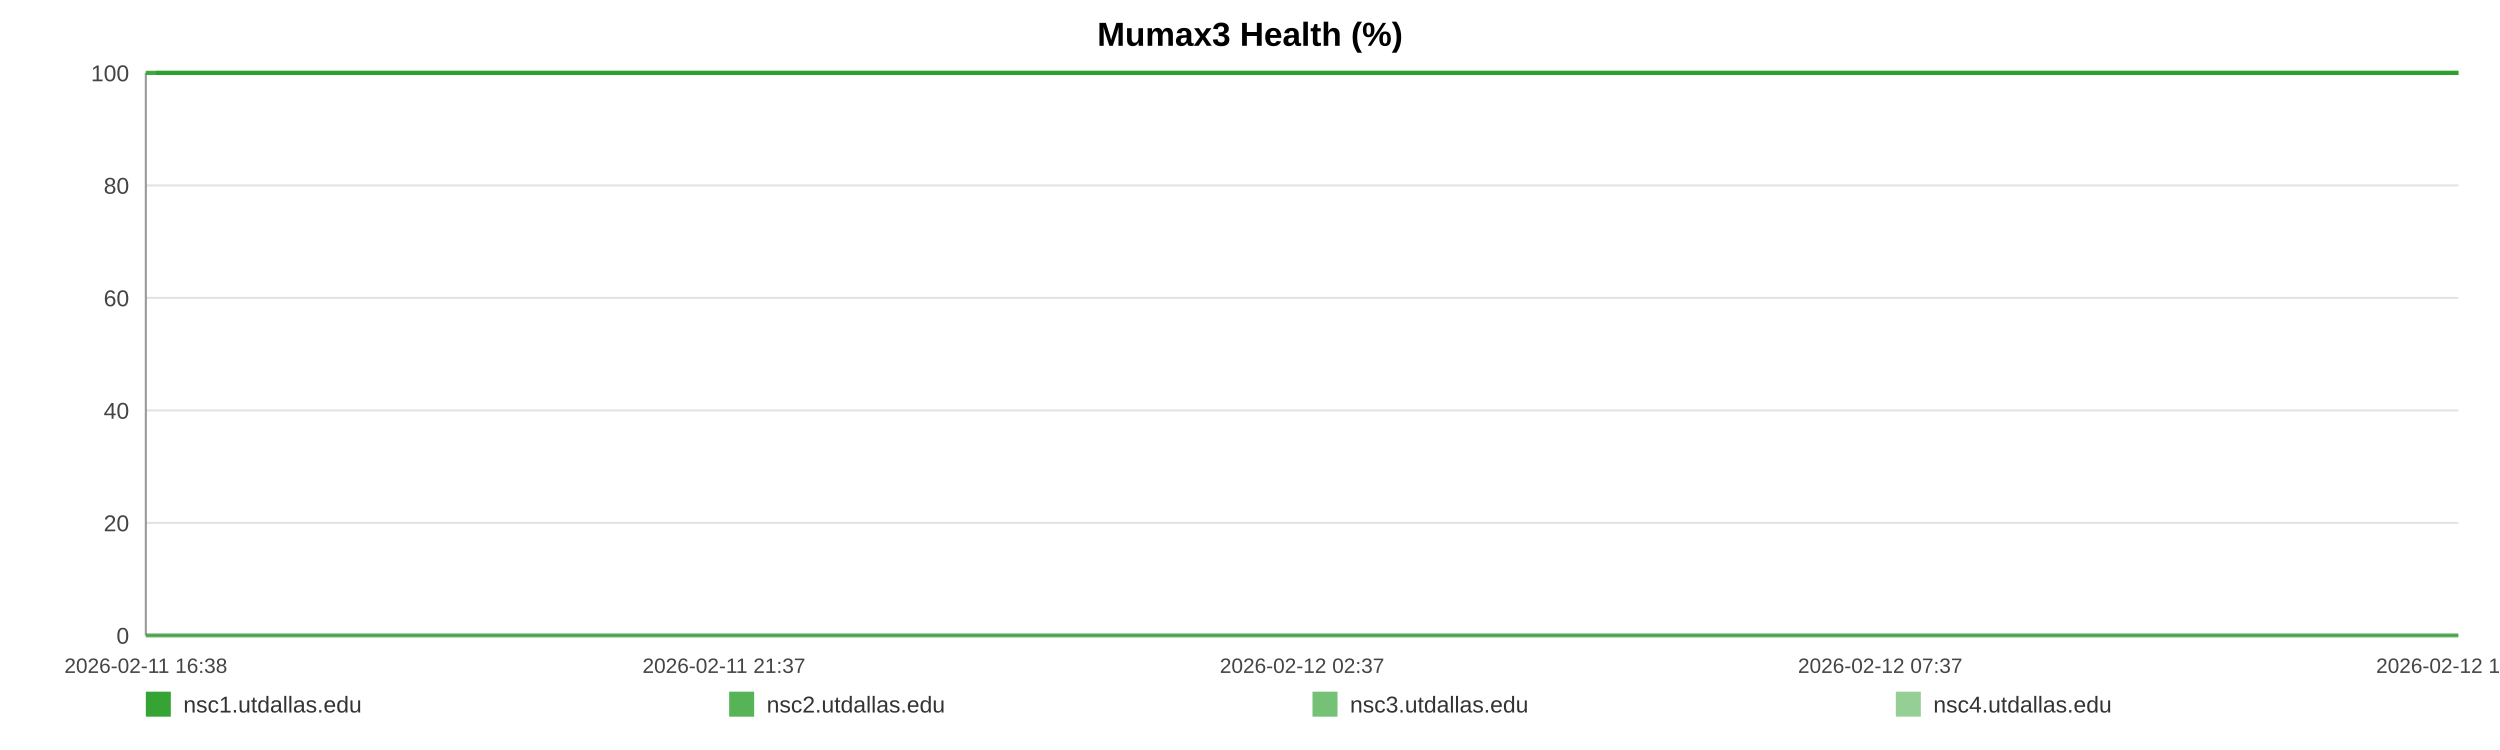
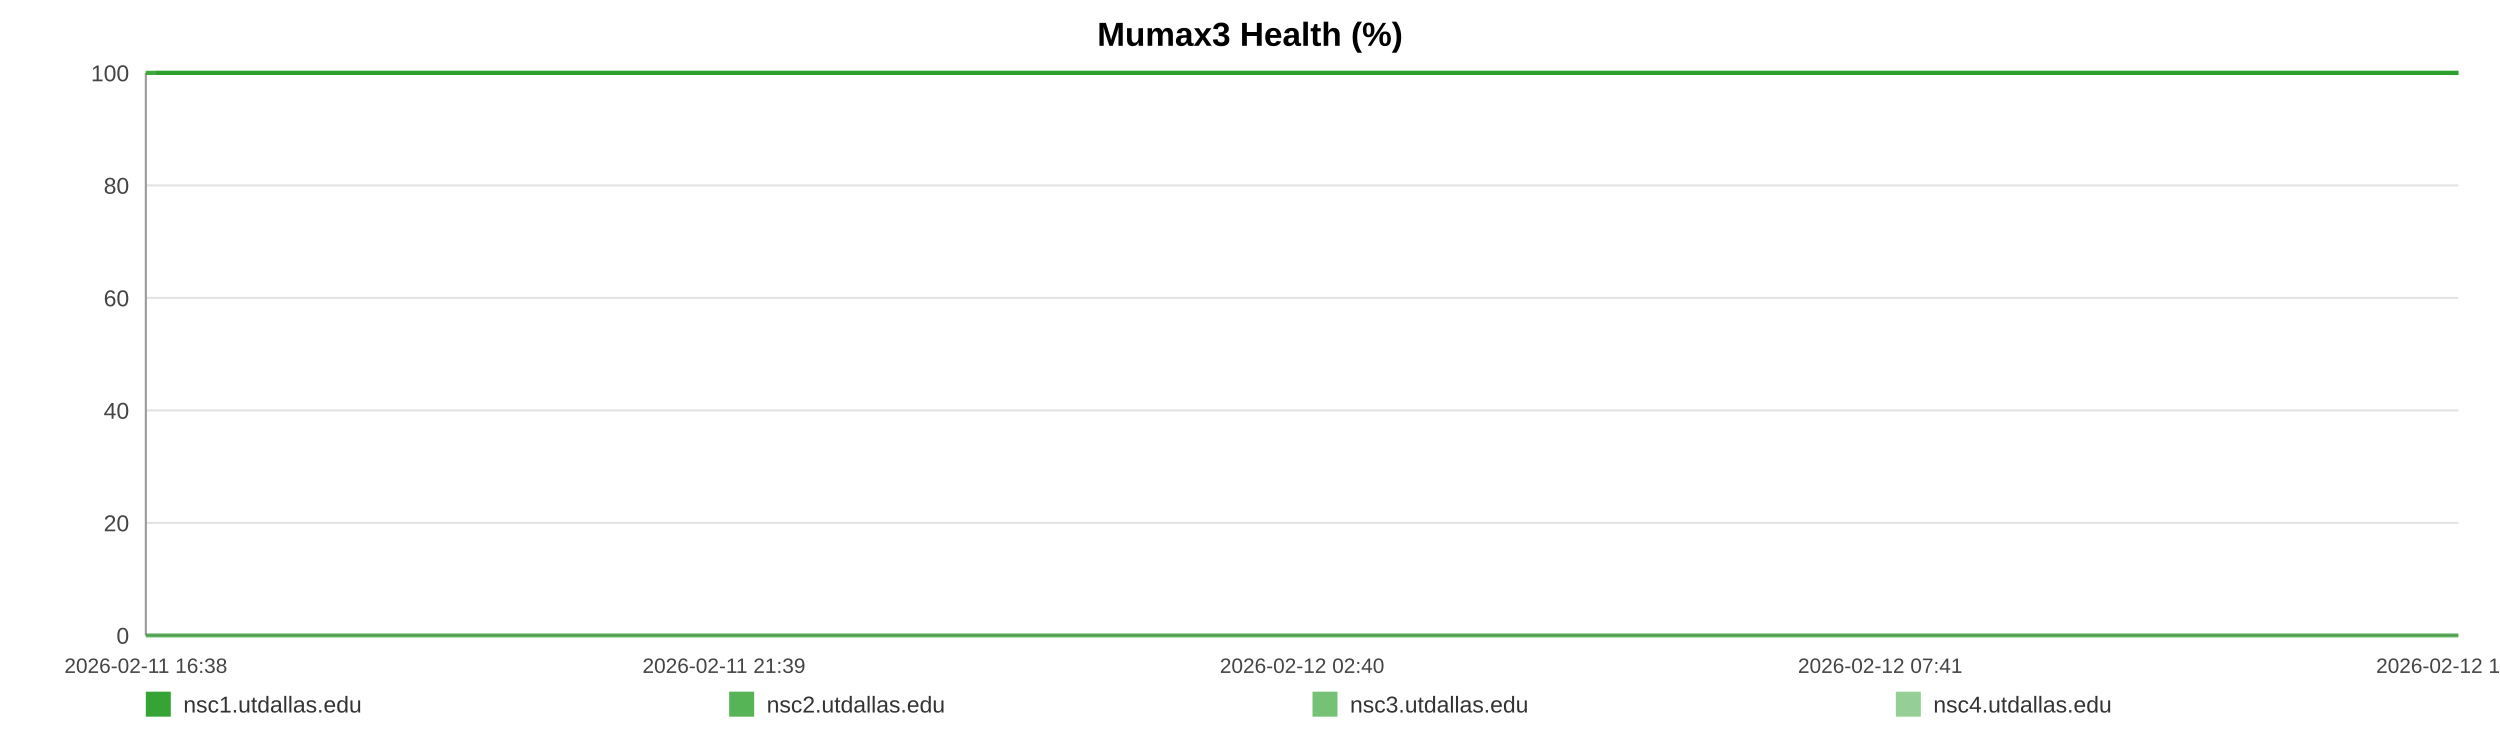
<svg xmlns="http://www.w3.org/2000/svg" width="1200" height="360" viewBox="0 0 1200 360" role="img" aria-label="Mumax3 Health (%)">
  <rect width="100%" height="100%" fill="#ffffff" />
  <text x="600.0" y="22" text-anchor="middle" font-size="16" font-family="Arial, Helvetica, sans-serif" font-weight="bold">Mumax3 Health (%)</text>
  <line x1="70" y1="35.00" x2="1180" y2="35.00" stroke="#e3e3e3" stroke-width="1" />
  <text x="62" y="39.00" text-anchor="end" font-size="11" fill="#444" font-family="Arial, Helvetica, sans-serif">100</text>
  <line x1="70" y1="89.00" x2="1180" y2="89.00" stroke="#e3e3e3" stroke-width="1" />
  <text x="62" y="93.00" text-anchor="end" font-size="11" fill="#444" font-family="Arial, Helvetica, sans-serif">80</text>
  <line x1="70" y1="143.00" x2="1180" y2="143.00" stroke="#e3e3e3" stroke-width="1" />
  <text x="62" y="147.00" text-anchor="end" font-size="11" fill="#444" font-family="Arial, Helvetica, sans-serif">60</text>
  <line x1="70" y1="197.00" x2="1180" y2="197.00" stroke="#e3e3e3" stroke-width="1" />
  <text x="62" y="201.00" text-anchor="end" font-size="11" fill="#444" font-family="Arial, Helvetica, sans-serif">40</text>
  <line x1="70" y1="251.00" x2="1180" y2="251.00" stroke="#e3e3e3" stroke-width="1" />
  <text x="62" y="255.00" text-anchor="end" font-size="11" fill="#444" font-family="Arial, Helvetica, sans-serif">20</text>
  <line x1="70" y1="305.00" x2="1180" y2="305.00" stroke="#e3e3e3" stroke-width="1" />
  <text x="62" y="309.00" text-anchor="end" font-size="11" fill="#444" font-family="Arial, Helvetica, sans-serif">0</text>
  <line x1="70" y1="35" x2="70" y2="305" stroke="#999" />
  <line x1="70" y1="305" x2="1180" y2="305" stroke="#999" />
  <text x="70.00" y="323" text-anchor="middle" font-size="10" fill="#444" font-family="Arial, Helvetica, sans-serif">2026-02-11 16:38</text>
-   <text x="347.50" y="323" text-anchor="middle" font-size="10" fill="#444" font-family="Arial, Helvetica, sans-serif">2026-02-11 21:37</text>
-   <text x="625.00" y="323" text-anchor="middle" font-size="10" fill="#444" font-family="Arial, Helvetica, sans-serif">2026-02-12 02:37</text>
-   <text x="902.50" y="323" text-anchor="middle" font-size="10" fill="#444" font-family="Arial, Helvetica, sans-serif">2026-02-12 07:37</text>
-   <text x="1180.00" y="323" text-anchor="middle" font-size="10" fill="#444" font-family="Arial, Helvetica, sans-serif">2026-02-12 12:37</text>
-   <polyline fill="none" stroke="#2ca02c" stroke-opacity="0.95" stroke-width="2" points="74.98,35.00 79.98,35.00 84.95,35.00 89.95,35.00 94.98,35.00 99.91,35.00 104.91,35.00 110.31,35.00 115.26,35.00 120.22,35.00 125.17,35.00 130.23,35.00 135.18,35.00 140.13,35.00 149.10,35.00 156.83,35.00 161.85,35.00 166.96,35.00 171.93,35.00 176.90,35.00 181.77,35.00 186.80,35.00 191.77,35.00 196.78,35.00 201.80,35.00 206.87,35.00 211.87,35.00 216.87,35.00 222.10,35.00 227.13,35.00 232.10,35.00 237.20,35.00 242.18,35.00 247.17,35.00 252.31,35.00 257.24,35.00 262.23,35.00 267.30,35.00 272.22,35.00 277.21,35.00 282.13,35.00 287.09,35.00 292.09,35.00 297.04,35.00 302.14,35.00 307.17,35.00 312.09,35.00 317.05,35.00 322.08,35.00 327.07,35.00 332.76,35.00 337.74,35.00 342.71,35.00 347.65,35.00 352.60,35.00 357.54,35.00 362.49,35.00 367.49,35.00 372.45,35.00 377.53,35.00 382.50,35.00 387.42,35.00 392.43,35.00 397.48,35.00 402.44,35.00 407.44,35.00 412.36,35.00 417.30,35.00 422.25,35.00 427.19,35.00 432.16,35.00 437.14,35.00 442.08,35.00 447.06,35.00 452.06,35.00 456.98,35.00 461.99,35.00 466.93,35.00 471.88,35.00 476.99,35.00 481.96,35.00 486.92,35.00 491.94,35.00 496.89,35.00 501.89,35.00 506.86,35.00 511.78,35.00 516.72,35.00 521.73,35.00 526.74,35.00 531.71,35.00 536.74,35.00 541.65,35.00 546.64,35.00 551.60,35.00 556.56,35.00 561.50,35.00 566.48,35.00 571.42,35.00 576.43,35.00 581.42,35.00 586.40,35.00 591.38,35.00 596.43,35.00 601.44,35.00 606.41,35.00 611.36,35.00 616.33,35.00 621.28,35.00 626.31,35.00 631.29,35.00 636.26,35.00 641.23,35.00 646.23,35.00 651.23,35.00 656.24,35.00 661.30,35.00 666.25,35.00 671.24,35.00 676.22,35.00 681.19,35.00 686.15,35.00 691.17,35.00 696.57,35.00 701.52,35.00 706.56,35.00 711.53,35.00 716.47,35.00 721.41,35.00 726.30,35.00 731.26,35.00 736.25,35.00 741.21,35.00 746.17,35.00 751.13,35.00 756.10,35.00 761.04,35.00 766.11,35.00 771.07,35.00 776.03,35.00 780.99,35.00 785.97,35.00 790.92,35.00 795.92,35.00 800.92,35.00 805.90,35.00 810.88,35.00 815.85,35.00 820.79,35.00 825.74,35.00 830.71,35.00 835.68,35.00 840.67,35.00 845.70,35.00 850.69,35.00 855.65,35.00 860.68,35.00 865.67,35.00 870.60,35.00 875.60,35.00 880.59,35.00 885.65,35.00 890.69,35.00 895.64,35.00 900.64,35.00 905.58,35.00 910.51,35.00 915.48,35.00 920.47,35.00 925.42,35.00 930.34,35.00 935.29,35.00 940.32,35.00 945.30,35.00 950.30,35.00 955.27,35.00 960.36,35.00 965.33,35.00 970.30,35.00 975.25,35.00 980.18,35.00 985.60,35.00 990.69,35.00 995.63,35.00 1000.58,35.00 1005.49,35.00 1010.48,35.00 1015.45,35.00 1020.45,35.00 1025.45,35.00 1030.40,35.00 1035.35,35.00 1040.34,35.00 1045.43,35.00 1050.39,35.00 1055.33,35.00 1060.30,35.00 1065.33,35.00 1070.40,35.00 1075.49,35.00 1080.43,35.00 1085.41,35.00 1090.40,35.00 1095.35,35.00 1100.35,35.00 1105.33,35.00 1110.38,35.00 1115.33,35.00 1120.27,35.00 1125.29,35.00 1130.28,35.00 1135.25,35.00 1140.23,35.00 1145.27,35.00 1150.26,35.00 1155.21,35.00 1160.13,35.00 1165.08,35.00 1170.08,35.00 1175.05,35.00 1180.00,35.00" />
-   <polyline fill="none" stroke="#2ca02c" stroke-opacity="0.80" stroke-width="2" points="70.00,35.00 74.98,35.00 79.98,35.00 84.95,35.00 89.95,35.00 94.98,35.00 99.91,35.00 104.91,35.00 110.31,35.00 115.26,35.00 120.22,35.00 125.17,35.00 130.23,35.00 135.18,35.00 140.13,35.00 149.10,35.00 156.83,35.00 161.85,35.00 166.96,35.00 171.93,35.00 176.90,35.00 181.77,35.00 186.80,35.00 191.77,35.00 196.78,35.00 201.80,35.00 206.87,35.00 211.87,35.00 216.87,35.00 222.10,35.00 227.13,35.00 232.10,35.00 237.20,35.00 242.18,35.00 247.17,35.00 252.31,35.00 257.24,35.00 262.23,35.00 267.30,35.00 272.22,35.00 277.21,35.00 282.13,35.00 287.09,35.00 292.09,35.00 297.04,35.00 302.14,35.00 307.17,35.00 312.09,35.00 317.05,35.00 322.08,35.00 327.07,35.00 332.76,35.00 337.74,35.00 342.71,35.00 347.65,35.00 352.60,35.00 357.54,35.00 362.49,35.00 367.49,35.00 372.45,35.00 377.53,35.00 382.50,35.00 387.42,35.00 392.43,35.00 397.48,35.00 402.44,35.00 407.44,35.00 412.36,35.00 417.30,35.00 422.25,35.00 427.19,35.00 432.16,35.00 437.14,35.00 442.08,35.00 447.06,35.00 452.06,35.00 456.98,35.00 461.99,35.00 466.93,35.00 471.88,35.00 476.99,35.00 481.96,35.00 486.92,35.00 491.94,35.00 496.89,35.00 501.89,35.00 506.86,35.00 511.78,35.00 516.72,35.00 521.73,35.00 526.74,35.00 531.71,35.00 536.74,35.00 541.65,35.00 546.64,35.00 551.60,35.00 556.56,35.00 561.50,35.00 566.48,35.00 571.42,35.00 576.43,35.00 581.42,35.00 586.40,35.00 591.38,35.00 596.43,35.00 601.44,35.00 606.41,35.00 611.36,35.00 616.33,35.00 621.28,35.00 626.31,35.00 631.29,35.00 636.26,35.00 641.23,35.00 646.23,35.00 651.23,35.00 656.24,35.00 661.30,35.00 666.25,35.00 671.24,35.00 676.22,35.00 681.19,35.00 686.15,35.00 691.17,35.00 696.57,35.00 701.52,35.00 706.56,35.00 711.53,35.00 716.47,35.00 721.41,35.00 726.30,35.00 731.26,35.00 736.25,35.00 741.21,35.00 746.17,35.00 751.13,35.00 756.10,35.00 761.04,35.00 766.11,35.00 771.07,35.00 776.03,35.00 780.99,35.00 785.97,35.00 790.92,35.00 795.92,35.00 800.92,35.00 805.90,35.00 810.88,35.00 815.85,35.00 820.79,35.00 825.74,35.00 830.71,35.00 835.68,35.00 840.67,35.00 845.70,35.00 850.69,35.00 855.65,35.00 860.68,35.00 865.67,35.00 870.60,35.00 875.60,35.00 880.59,35.00 885.65,35.00 890.69,35.00 895.64,35.00 900.64,35.00 905.58,35.00 910.51,35.00 915.48,35.00 920.47,35.00 925.42,35.00 930.34,35.00 935.29,35.00 940.32,35.00 945.30,35.00 950.30,35.00 955.27,35.00 960.36,35.00 965.33,35.00 970.30,35.00 975.25,35.00 980.18,35.00 985.60,35.00 990.69,35.00 995.63,35.00 1000.58,35.00 1005.49,35.00 1010.48,35.00 1015.45,35.00 1020.45,35.00 1025.45,35.00 1030.40,35.00 1035.35,35.00 1040.34,35.00 1045.43,35.00 1050.39,35.00 1055.33,35.00 1060.30,35.00 1065.33,35.00 1070.40,35.00 1075.49,35.00 1080.43,35.00 1085.41,35.00 1090.40,35.00 1095.35,35.00 1100.35,35.00 1105.33,35.00 1110.38,35.00 1115.33,35.00 1120.27,35.00 1125.29,35.00 1130.28,35.00 1135.25,35.00 1140.23,35.00 1145.27,35.00 1150.26,35.00 1155.21,35.00 1160.13,35.00 1165.08,35.00 1170.08,35.00 1175.05,35.00 1180.00,35.00" />
-   <polyline fill="none" stroke="#2ca02c" stroke-opacity="0.65" stroke-width="2" points="70.00,305.00 74.98,305.00 79.98,305.00 84.95,305.00 89.95,305.00 94.98,305.00 99.91,305.00 104.91,305.00 110.31,305.00 115.26,305.00 120.22,305.00 125.17,305.00 130.23,305.00 135.18,305.00 140.13,305.00 149.10,305.00 156.83,305.00 161.85,305.00 166.96,305.00 171.93,305.00 176.90,305.00 181.77,305.00 186.80,305.00 191.77,305.00 196.78,305.00 201.80,305.00 206.87,305.00 211.87,305.00 216.87,305.00 222.10,305.00 227.13,305.00 232.10,305.00 237.20,305.00 242.18,305.00 247.17,305.00 252.31,305.00 257.24,305.00 262.23,305.00 267.30,305.00 272.22,305.00 277.21,305.00 282.13,305.00 287.09,305.00 292.09,305.00 297.04,305.00 302.14,305.00 307.17,305.00 312.09,305.00 317.05,305.00 322.08,305.00 327.07,305.00 332.76,305.00 337.74,305.00 342.71,305.00 347.65,305.00 352.60,305.00 357.54,305.00 362.49,305.00 367.49,305.00 372.45,305.00 377.53,305.00 382.50,305.00 387.42,305.00 392.43,305.00 397.48,305.00 402.44,305.00 407.44,305.00 412.36,305.00 417.30,305.00 422.25,305.00 427.19,305.00 432.16,305.00 437.14,305.00 442.08,305.00 447.06,305.00 452.06,305.00 456.98,305.00 461.99,305.00 466.93,305.00 471.88,305.00 476.99,305.00 481.96,305.00 486.92,305.00 491.94,305.00 496.89,305.00 501.89,305.00 506.86,305.00 511.78,305.00 516.72,305.00 521.73,305.00 526.74,305.00 531.71,305.00 536.74,305.00 541.65,305.00 546.64,305.00 551.60,305.00 556.56,305.00 561.50,305.00 566.48,305.00 571.42,305.00 576.43,305.00 581.42,305.00 586.40,305.00 591.38,305.00 596.43,305.00 601.44,305.00 606.41,305.00 611.36,305.00 616.33,305.00 621.28,305.00 626.31,305.00 631.29,305.00 636.26,305.00 641.23,305.00 646.23,305.00 651.23,305.00 656.24,305.00 661.30,305.00 666.25,305.00 671.24,305.00 676.22,305.00 681.19,305.00 686.15,305.00 691.17,305.00 696.57,305.00 701.52,305.00 706.56,305.00 711.53,305.00 716.47,305.00 721.41,305.00 726.30,305.00 731.26,305.00 736.25,305.00 741.21,305.00 746.17,305.00 751.13,305.00 756.10,305.00 761.04,305.00 766.11,305.00 771.07,305.00 776.03,305.00 780.99,305.00 785.97,305.00 790.92,305.00 795.92,305.00 800.92,305.00 805.90,305.00 810.88,305.00 815.85,305.00 820.79,305.00 825.74,305.00 830.71,305.00 835.68,305.00 840.67,305.00 845.70,305.00 850.69,305.00 855.65,305.00 860.68,305.00 865.67,305.00 870.60,305.00 875.60,305.00 880.59,305.00 885.65,305.00 890.69,305.00 895.64,305.00 900.64,305.00 905.58,305.00 910.51,305.00 915.48,305.00 920.47,305.00 925.42,305.00 930.34,305.00 935.29,305.00 940.32,305.00 945.30,305.00 950.30,305.00 955.27,305.00 960.36,305.00 965.33,305.00 970.30,305.00 975.25,305.00 980.18,305.00 985.60,305.00 990.69,305.00 995.63,305.00 1000.58,305.00 1005.49,305.00 1010.48,305.00 1015.45,305.00 1020.45,305.00 1025.45,305.00 1030.40,305.00 1035.35,305.00 1040.34,305.00 1045.43,305.00 1050.39,305.00 1055.33,305.00 1060.30,305.00 1065.33,305.00 1070.40,305.00 1075.49,305.00 1080.43,305.00 1085.41,305.00 1090.40,305.00 1095.35,305.00 1100.35,305.00 1105.33,305.00 1110.38,305.00 1115.33,305.00 1120.27,305.00 1125.29,305.00 1130.28,305.00 1135.25,305.00 1140.23,305.00 1145.27,305.00 1150.26,305.00 1155.21,305.00 1160.13,305.00 1165.08,305.00 1170.08,305.00 1175.05,305.00 1180.00,305.00" />
-   <polyline fill="none" stroke="#2ca02c" stroke-opacity="0.50" stroke-width="2" points="70.00,35.00 74.98,35.00 79.98,35.00 84.95,35.00 89.95,35.00 94.98,35.00 99.91,35.00 104.91,35.00 110.31,35.00 115.26,35.00 120.22,35.00 125.17,35.00 130.23,35.00 135.18,35.00 140.13,35.00 149.10,35.00 156.83,35.00 161.85,35.00 166.96,35.00 171.93,35.00 176.90,35.00 181.77,35.00 186.80,35.00 191.77,35.00 196.78,35.00 201.80,35.00 206.87,35.00 211.87,35.00 216.87,35.00 222.10,35.00 227.13,35.00 232.10,35.00 237.20,35.00 242.18,35.00 247.17,35.00 252.31,35.00 257.24,35.00 262.23,35.00 267.30,35.00 272.22,35.00 277.21,35.00 282.13,35.00 287.09,35.00 292.09,35.00 297.04,35.00 302.14,35.00 307.17,35.00 312.09,35.00 317.05,35.00 322.08,35.00 327.07,35.00 332.76,35.00 337.74,35.00 342.71,35.00 347.65,35.00 352.60,35.00 357.54,35.00 362.49,35.00 367.49,35.00 372.45,35.00 377.53,35.00 382.50,35.00 387.42,35.00 392.43,35.00 397.48,35.00 402.44,35.00 407.44,35.00 412.36,35.00 417.30,35.00 422.25,35.00 427.19,35.00 432.16,35.00 437.14,35.00 442.08,35.00 447.06,35.00 452.06,35.00 456.98,35.00 461.99,35.00 466.93,35.00 471.88,35.00 476.99,35.00 481.96,35.00 486.92,35.00 491.94,35.00 496.89,35.00 501.89,35.00 506.86,35.00 511.78,35.00 516.72,35.00 521.73,35.00 526.74,35.00 531.71,35.00 536.74,35.00 541.65,35.00 546.64,35.00 551.60,35.00 556.56,35.00 561.50,35.00 566.48,35.00 571.42,35.00 576.43,35.00 581.42,35.00 586.40,35.00 591.38,35.00 596.43,35.00 601.44,35.00 606.41,35.00 611.36,35.00 616.33,35.00 621.28,35.00 626.31,35.00 631.29,35.00 636.26,35.00 641.23,35.00 646.23,35.00 651.23,35.00 656.24,35.00 661.30,35.00 666.25,35.00 671.24,35.00 676.22,35.00 681.19,35.00 686.15,35.00 691.17,35.00 696.57,35.00 701.52,35.00 706.56,35.00 711.53,35.00 716.47,35.00 721.41,35.00 726.30,35.00 731.26,35.00 736.25,35.00 741.21,35.00 746.17,35.00 751.13,35.00 756.10,35.00 761.04,35.00 766.11,35.00 771.07,35.00 776.03,35.00 780.99,35.00 785.97,35.00 790.92,35.00 795.92,35.00 800.92,35.00 805.90,35.00 810.88,35.00 815.85,35.00 820.79,35.00 825.74,35.00 830.71,35.00 835.68,35.00 840.67,35.00 845.70,35.00 850.69,35.00 855.65,35.00 860.68,35.00 865.67,35.00 870.60,35.00 875.60,35.00 880.59,35.00 885.65,35.00 890.69,35.00 895.64,35.00 900.64,35.00 905.58,35.00 910.51,35.00 915.48,35.00 920.47,35.00 925.42,35.00 930.34,35.00 935.29,35.00 940.32,35.00 945.30,35.00 950.30,35.00 955.27,35.00 960.36,35.00 965.33,35.00 970.30,35.00 975.25,35.00 980.18,35.00 985.60,35.00 990.69,35.00 995.63,35.00 1000.58,35.00 1005.49,35.00 1010.48,35.00 1015.45,35.00 1020.45,35.00 1025.45,35.00 1030.40,35.00 1035.35,35.00 1040.34,35.00 1045.43,35.00 1050.39,35.00 1055.33,35.00 1060.30,35.00 1065.33,35.00 1070.40,35.00 1075.49,35.00 1080.43,35.00 1085.41,35.00 1090.40,35.00 1095.35,35.00 1100.35,35.00 1105.33,35.00 1110.38,35.00 1115.33,35.00 1120.27,35.00 1125.29,35.00 1130.28,35.00 1135.25,35.00 1140.23,35.00 1145.27,35.00 1150.26,35.00 1155.21,35.00 1160.13,35.00 1165.08,35.00 1170.08,35.00 1175.05,35.00 1180.00,35.00" />
+   <text x="347.50" y="323" text-anchor="middle" font-size="10" fill="#444" font-family="Arial, Helvetica, sans-serif">2026-02-11 21:39</text>
+   <text x="625.00" y="323" text-anchor="middle" font-size="10" fill="#444" font-family="Arial, Helvetica, sans-serif">2026-02-12 02:40</text>
+   <text x="902.50" y="323" text-anchor="middle" font-size="10" fill="#444" font-family="Arial, Helvetica, sans-serif">2026-02-12 07:41</text>
+   <text x="1180.00" y="323" text-anchor="middle" font-size="10" fill="#444" font-family="Arial, Helvetica, sans-serif">2026-02-12 12:42</text>
+   <polyline fill="none" stroke="#2ca02c" stroke-opacity="0.95" stroke-width="2" points="74.96,35.00 79.94,35.00 84.88,35.00 89.86,35.00 94.87,35.00 99.78,35.00 104.76,35.00 110.13,35.00 115.06,35.00 119.99,35.00 124.92,35.00 129.96,35.00 134.89,35.00 139.82,35.00 148.74,35.00 156.44,35.00 161.45,35.00 166.53,35.00 171.47,35.00 176.42,35.00 181.27,35.00 186.28,35.00 191.23,35.00 196.22,35.00 201.21,35.00 206.26,35.00 211.24,35.00 216.21,35.00 221.42,35.00 226.43,35.00 231.37,35.00 236.46,35.00 241.42,35.00 246.38,35.00 251.49,35.00 256.41,35.00 261.37,35.00 266.42,35.00 271.32,35.00 276.28,35.00 281.18,35.00 286.13,35.00 291.10,35.00 296.03,35.00 301.10,35.00 306.11,35.00 311.01,35.00 315.95,35.00 320.96,35.00 325.92,35.00 331.59,35.00 336.55,35.00 341.49,35.00 346.41,35.00 351.34,35.00 356.25,35.00 361.18,35.00 366.16,35.00 371.11,35.00 376.16,35.00 381.10,35.00 386.00,35.00 391.00,35.00 396.02,35.00 400.96,35.00 405.94,35.00 410.84,35.00 415.75,35.00 420.68,35.00 425.60,35.00 430.54,35.00 435.51,35.00 440.42,35.00 445.38,35.00 450.36,35.00 455.26,35.00 460.25,35.00 465.16,35.00 470.09,35.00 475.18,35.00 480.12,35.00 485.07,35.00 490.06,35.00 494.99,35.00 499.97,35.00 504.91,35.00 509.81,35.00 514.72,35.00 519.72,35.00 524.71,35.00 529.65,35.00 534.66,35.00 539.54,35.00 544.52,35.00 549.45,35.00 554.40,35.00 559.31,35.00 564.27,35.00 569.19,35.00 574.18,35.00 579.14,35.00 584.10,35.00 589.06,35.00 594.08,35.00 599.07,35.00 604.02,35.00 608.95,35.00 613.90,35.00 618.83,35.00 623.83,35.00 628.79,35.00 633.74,35.00 638.68,35.00 643.66,35.00 648.64,35.00 653.63,35.00 658.67,35.00 663.60,35.00 668.56,35.00 673.52,35.00 678.46,35.00 683.41,35.00 688.40,35.00 693.78,35.00 698.71,35.00 703.73,35.00 708.67,35.00 713.59,35.00 718.50,35.00 723.37,35.00 728.32,35.00 733.28,35.00 738.22,35.00 743.15,35.00 748.10,35.00 753.05,35.00 757.96,35.00 763.01,35.00 767.94,35.00 772.89,35.00 777.82,35.00 782.78,35.00 787.71,35.00 792.69,35.00 797.66,35.00 802.62,35.00 807.58,35.00 812.53,35.00 817.44,35.00 822.37,35.00 827.32,35.00 832.26,35.00 837.24,35.00 842.25,35.00 847.21,35.00 852.15,35.00 857.16,35.00 862.12,35.00 867.04,35.00 872.01,35.00 876.97,35.00 882.01,35.00 887.03,35.00 891.96,35.00 896.94,35.00 901.85,35.00 906.77,35.00 911.72,35.00 916.68,35.00 921.61,35.00 926.51,35.00 931.44,35.00 936.44,35.00 941.40,35.00 946.38,35.00 951.33,35.00 956.39,35.00 961.34,35.00 966.28,35.00 971.21,35.00 976.13,35.00 981.52,35.00 986.59,35.00 991.50,35.00 996.43,35.00 1001.32,35.00 1006.29,35.00 1011.24,35.00 1016.22,35.00 1021.19,35.00 1026.12,35.00 1031.05,35.00 1036.01,35.00 1041.08,35.00 1046.03,35.00 1050.94,35.00 1055.89,35.00 1060.89,35.00 1065.95,35.00 1071.02,35.00 1075.93,35.00 1080.89,35.00 1085.85,35.00 1090.78,35.00 1095.76,35.00 1100.72,35.00 1105.74,35.00 1110.67,35.00 1115.59,35.00 1120.59,35.00 1125.55,35.00 1130.50,35.00 1135.46,35.00 1140.48,35.00 1145.44,35.00 1150.37,35.00 1155.27,35.00 1160.20,35.00 1165.18,35.00 1170.12,35.00 1175.05,35.00 1180.00,35.00" />
+   <polyline fill="none" stroke="#2ca02c" stroke-opacity="0.80" stroke-width="2" points="70.00,35.00 74.96,35.00 79.94,35.00 84.88,35.00 89.86,35.00 94.87,35.00 99.78,35.00 104.76,35.00 110.13,35.00 115.06,35.00 119.99,35.00 124.92,35.00 129.96,35.00 134.89,35.00 139.82,35.00 148.74,35.00 156.44,35.00 161.45,35.00 166.53,35.00 171.47,35.00 176.42,35.00 181.27,35.00 186.28,35.00 191.23,35.00 196.22,35.00 201.21,35.00 206.26,35.00 211.24,35.00 216.21,35.00 221.42,35.00 226.43,35.00 231.37,35.00 236.46,35.00 241.42,35.00 246.38,35.00 251.49,35.00 256.41,35.00 261.37,35.00 266.42,35.00 271.32,35.00 276.28,35.00 281.18,35.00 286.13,35.00 291.10,35.00 296.03,35.00 301.10,35.00 306.11,35.00 311.01,35.00 315.95,35.00 320.96,35.00 325.92,35.00 331.59,35.00 336.55,35.00 341.49,35.00 346.41,35.00 351.34,35.00 356.25,35.00 361.18,35.00 366.16,35.00 371.11,35.00 376.16,35.00 381.10,35.00 386.00,35.00 391.00,35.00 396.02,35.00 400.96,35.00 405.94,35.00 410.84,35.00 415.75,35.00 420.68,35.00 425.60,35.00 430.54,35.00 435.51,35.00 440.42,35.00 445.38,35.00 450.36,35.00 455.26,35.00 460.25,35.00 465.16,35.00 470.09,35.00 475.18,35.00 480.12,35.00 485.07,35.00 490.06,35.00 494.99,35.00 499.97,35.00 504.91,35.00 509.81,35.00 514.72,35.00 519.72,35.00 524.71,35.00 529.65,35.00 534.66,35.00 539.54,35.00 544.52,35.00 549.45,35.00 554.40,35.00 559.31,35.00 564.27,35.00 569.19,35.00 574.18,35.00 579.14,35.00 584.10,35.00 589.06,35.00 594.08,35.00 599.07,35.00 604.02,35.00 608.95,35.00 613.90,35.00 618.83,35.00 623.83,35.00 628.79,35.00 633.74,35.00 638.68,35.00 643.66,35.00 648.64,35.00 653.63,35.00 658.67,35.00 663.60,35.00 668.56,35.00 673.52,35.00 678.46,35.00 683.41,35.00 688.40,35.00 693.78,35.00 698.71,35.00 703.73,35.00 708.67,35.00 713.59,35.00 718.50,35.00 723.37,35.00 728.32,35.00 733.28,35.00 738.22,35.00 743.15,35.00 748.10,35.00 753.05,35.00 757.96,35.00 763.01,35.00 767.94,35.00 772.89,35.00 777.82,35.00 782.78,35.00 787.71,35.00 792.69,35.00 797.66,35.00 802.62,35.00 807.58,35.00 812.53,35.00 817.44,35.00 822.37,35.00 827.32,35.00 832.26,35.00 837.24,35.00 842.25,35.00 847.21,35.00 852.15,35.00 857.16,35.00 862.12,35.00 867.04,35.00 872.01,35.00 876.97,35.00 882.01,35.00 887.03,35.00 891.96,35.00 896.94,35.00 901.85,35.00 906.77,35.00 911.72,35.00 916.68,35.00 921.61,35.00 926.51,35.00 931.44,35.00 936.44,35.00 941.40,35.00 946.38,35.00 951.33,35.00 956.39,35.00 961.34,35.00 966.28,35.00 971.21,35.00 976.13,35.00 981.52,35.00 986.59,35.00 991.50,35.00 996.43,35.00 1001.32,35.00 1006.29,35.00 1011.24,35.00 1016.22,35.00 1021.19,35.00 1026.12,35.00 1031.05,35.00 1036.01,35.00 1041.08,35.00 1046.03,35.00 1050.94,35.00 1055.89,35.00 1060.89,35.00 1065.95,35.00 1071.02,35.00 1075.93,35.00 1080.89,35.00 1085.85,35.00 1090.78,35.00 1095.76,35.00 1100.72,35.00 1105.74,35.00 1110.67,35.00 1115.59,35.00 1120.59,35.00 1125.55,35.00 1130.50,35.00 1135.46,35.00 1140.48,35.00 1145.44,35.00 1150.37,35.00 1155.27,35.00 1160.20,35.00 1165.18,35.00 1170.12,35.00 1175.05,35.00 1180.00,35.00" />
+   <polyline fill="none" stroke="#2ca02c" stroke-opacity="0.65" stroke-width="2" points="70.00,305.00 74.96,305.00 79.94,305.00 84.88,305.00 89.86,305.00 94.87,305.00 99.78,305.00 104.76,305.00 110.13,305.00 115.06,305.00 119.99,305.00 124.92,305.00 129.96,305.00 134.89,305.00 139.82,305.00 148.74,305.00 156.44,305.00 161.45,305.00 166.53,305.00 171.47,305.00 176.42,305.00 181.27,305.00 186.28,305.00 191.23,305.00 196.22,305.00 201.21,305.00 206.26,305.00 211.24,305.00 216.21,305.00 221.42,305.00 226.43,305.00 231.37,305.00 236.46,305.00 241.42,305.00 246.38,305.00 251.49,305.00 256.41,305.00 261.37,305.00 266.42,305.00 271.32,305.00 276.28,305.00 281.18,305.00 286.13,305.00 291.10,305.00 296.03,305.00 301.10,305.00 306.11,305.00 311.01,305.00 315.95,305.00 320.96,305.00 325.92,305.00 331.59,305.00 336.55,305.00 341.49,305.00 346.41,305.00 351.34,305.00 356.25,305.00 361.18,305.00 366.16,305.00 371.11,305.00 376.16,305.00 381.10,305.00 386.00,305.00 391.00,305.00 396.02,305.00 400.96,305.00 405.94,305.00 410.84,305.00 415.75,305.00 420.68,305.00 425.60,305.00 430.54,305.00 435.51,305.00 440.42,305.00 445.38,305.00 450.36,305.00 455.26,305.00 460.25,305.00 465.16,305.00 470.09,305.00 475.18,305.00 480.12,305.00 485.07,305.00 490.06,305.00 494.99,305.00 499.97,305.00 504.91,305.00 509.81,305.00 514.72,305.00 519.72,305.00 524.71,305.00 529.65,305.00 534.66,305.00 539.54,305.00 544.52,305.00 549.45,305.00 554.40,305.00 559.31,305.00 564.27,305.00 569.19,305.00 574.18,305.00 579.14,305.00 584.10,305.00 589.06,305.00 594.08,305.00 599.07,305.00 604.02,305.00 608.95,305.00 613.90,305.00 618.83,305.00 623.83,305.00 628.79,305.00 633.74,305.00 638.68,305.00 643.66,305.00 648.64,305.00 653.63,305.00 658.67,305.00 663.60,305.00 668.56,305.00 673.52,305.00 678.46,305.00 683.41,305.00 688.40,305.00 693.78,305.00 698.71,305.00 703.73,305.00 708.67,305.00 713.59,305.00 718.50,305.00 723.37,305.00 728.32,305.00 733.28,305.00 738.22,305.00 743.15,305.00 748.10,305.00 753.05,305.00 757.96,305.00 763.01,305.00 767.94,305.00 772.89,305.00 777.82,305.00 782.78,305.00 787.71,305.00 792.69,305.00 797.66,305.00 802.62,305.00 807.58,305.00 812.53,305.00 817.44,305.00 822.37,305.00 827.32,305.00 832.26,305.00 837.24,305.00 842.25,305.00 847.21,305.00 852.15,305.00 857.16,305.00 862.12,305.00 867.04,305.00 872.01,305.00 876.97,305.00 882.01,305.00 887.03,305.00 891.96,305.00 896.94,305.00 901.85,305.00 906.77,305.00 911.72,305.00 916.68,305.00 921.61,305.00 926.51,305.00 931.44,305.00 936.44,305.00 941.40,305.00 946.38,305.00 951.33,305.00 956.39,305.00 961.34,305.00 966.28,305.00 971.21,305.00 976.13,305.00 981.52,305.00 986.59,305.00 991.50,305.00 996.43,305.00 1001.32,305.00 1006.29,305.00 1011.24,305.00 1016.22,305.00 1021.19,305.00 1026.12,305.00 1031.05,305.00 1036.01,305.00 1041.08,305.00 1046.03,305.00 1050.94,305.00 1055.89,305.00 1060.89,305.00 1065.95,305.00 1071.02,305.00 1075.93,305.00 1080.89,305.00 1085.85,305.00 1090.78,305.00 1095.76,305.00 1100.72,305.00 1105.74,305.00 1110.67,305.00 1115.59,305.00 1120.59,305.00 1125.55,305.00 1130.50,305.00 1135.46,305.00 1140.48,305.00 1145.44,305.00 1150.37,305.00 1155.27,305.00 1160.20,305.00 1165.18,305.00 1170.12,305.00 1175.05,305.00 1180.00,305.00" />
+   <polyline fill="none" stroke="#2ca02c" stroke-opacity="0.50" stroke-width="2" points="70.00,35.00 74.96,35.00 79.94,35.00 84.88,35.00 89.86,35.00 94.87,35.00 99.78,35.00 104.76,35.00 110.13,35.00 115.06,35.00 119.99,35.00 124.92,35.00 129.96,35.00 134.89,35.00 139.82,35.00 148.74,35.00 156.44,35.00 161.45,35.00 166.53,35.00 171.47,35.00 176.42,35.00 181.27,35.00 186.28,35.00 191.23,35.00 196.22,35.00 201.21,35.00 206.26,35.00 211.24,35.00 216.21,35.00 221.42,35.00 226.43,35.00 231.37,35.00 236.46,35.00 241.42,35.00 246.38,35.00 251.49,35.00 256.41,35.00 261.37,35.00 266.42,35.00 271.32,35.00 276.28,35.00 281.18,35.00 286.13,35.00 291.10,35.00 296.03,35.00 301.10,35.00 306.11,35.00 311.01,35.00 315.95,35.00 320.96,35.00 325.92,35.00 331.59,35.00 336.55,35.00 341.49,35.00 346.41,35.00 351.34,35.00 356.25,35.00 361.18,35.00 366.16,35.00 371.11,35.00 376.16,35.00 381.10,35.00 386.00,35.00 391.00,35.00 396.02,35.00 400.96,35.00 405.94,35.00 410.84,35.00 415.75,35.00 420.68,35.00 425.60,35.00 430.54,35.00 435.51,35.00 440.42,35.00 445.38,35.00 450.36,35.00 455.26,35.00 460.25,35.00 465.16,35.00 470.09,35.00 475.18,35.00 480.12,35.00 485.07,35.00 490.06,35.00 494.99,35.00 499.97,35.00 504.91,35.00 509.81,35.00 514.72,35.00 519.72,35.00 524.71,35.00 529.65,35.00 534.66,35.00 539.54,35.00 544.52,35.00 549.45,35.00 554.40,35.00 559.31,35.00 564.27,35.00 569.19,35.00 574.18,35.00 579.14,35.00 584.10,35.00 589.06,35.00 594.08,35.00 599.07,35.00 604.02,35.00 608.95,35.00 613.90,35.00 618.83,35.00 623.83,35.00 628.79,35.00 633.74,35.00 638.68,35.00 643.66,35.00 648.64,35.00 653.63,35.00 658.67,35.00 663.60,35.00 668.56,35.00 673.52,35.00 678.46,35.00 683.41,35.00 688.40,35.00 693.78,35.00 698.71,35.00 703.73,35.00 708.67,35.00 713.59,35.00 718.50,35.00 723.37,35.00 728.32,35.00 733.28,35.00 738.22,35.00 743.15,35.00 748.10,35.00 753.05,35.00 757.96,35.00 763.01,35.00 767.94,35.00 772.89,35.00 777.82,35.00 782.78,35.00 787.71,35.00 792.69,35.00 797.66,35.00 802.62,35.00 807.58,35.00 812.53,35.00 817.44,35.00 822.37,35.00 827.32,35.00 832.26,35.00 837.24,35.00 842.25,35.00 847.21,35.00 852.15,35.00 857.16,35.00 862.12,35.00 867.04,35.00 872.01,35.00 876.97,35.00 882.01,35.00 887.03,35.00 891.96,35.00 896.94,35.00 901.85,35.00 906.77,35.00 911.72,35.00 916.68,35.00 921.61,35.00 926.51,35.00 931.44,35.00 936.44,35.00 941.40,35.00 946.38,35.00 951.33,35.00 956.39,35.00 961.34,35.00 966.28,35.00 971.21,35.00 976.13,35.00 981.52,35.00 986.59,35.00 991.50,35.00 996.43,35.00 1001.32,35.00 1006.29,35.00 1011.24,35.00 1016.22,35.00 1021.19,35.00 1026.12,35.00 1031.05,35.00 1036.01,35.00 1041.08,35.00 1046.03,35.00 1050.94,35.00 1055.89,35.00 1060.89,35.00 1065.95,35.00 1071.02,35.00 1075.93,35.00 1080.89,35.00 1085.85,35.00 1090.78,35.00 1095.76,35.00 1100.72,35.00 1105.74,35.00 1110.67,35.00 1115.59,35.00 1120.59,35.00 1125.55,35.00 1130.50,35.00 1135.46,35.00 1140.48,35.00 1145.44,35.00 1150.37,35.00 1155.27,35.00 1160.20,35.00 1165.18,35.00 1170.12,35.00 1175.05,35.00 1180.00,35.00" />
  <rect x="70" y="332" width="12" height="12" fill="#2ca02c" fill-opacity="0.95" />
  <text x="88" y="342" font-size="11" fill="#333" font-family="Arial, Helvetica, sans-serif">nsc1.utdallas.edu</text>
  <rect x="350" y="332" width="12" height="12" fill="#2ca02c" fill-opacity="0.80" />
  <text x="368" y="342" font-size="11" fill="#333" font-family="Arial, Helvetica, sans-serif">nsc2.utdallas.edu</text>
  <rect x="630" y="332" width="12" height="12" fill="#2ca02c" fill-opacity="0.65" />
  <text x="648" y="342" font-size="11" fill="#333" font-family="Arial, Helvetica, sans-serif">nsc3.utdallas.edu</text>
  <rect x="910" y="332" width="12" height="12" fill="#2ca02c" fill-opacity="0.50" />
  <text x="928" y="342" font-size="11" fill="#333" font-family="Arial, Helvetica, sans-serif">nsc4.utdallas.edu</text>
</svg>
